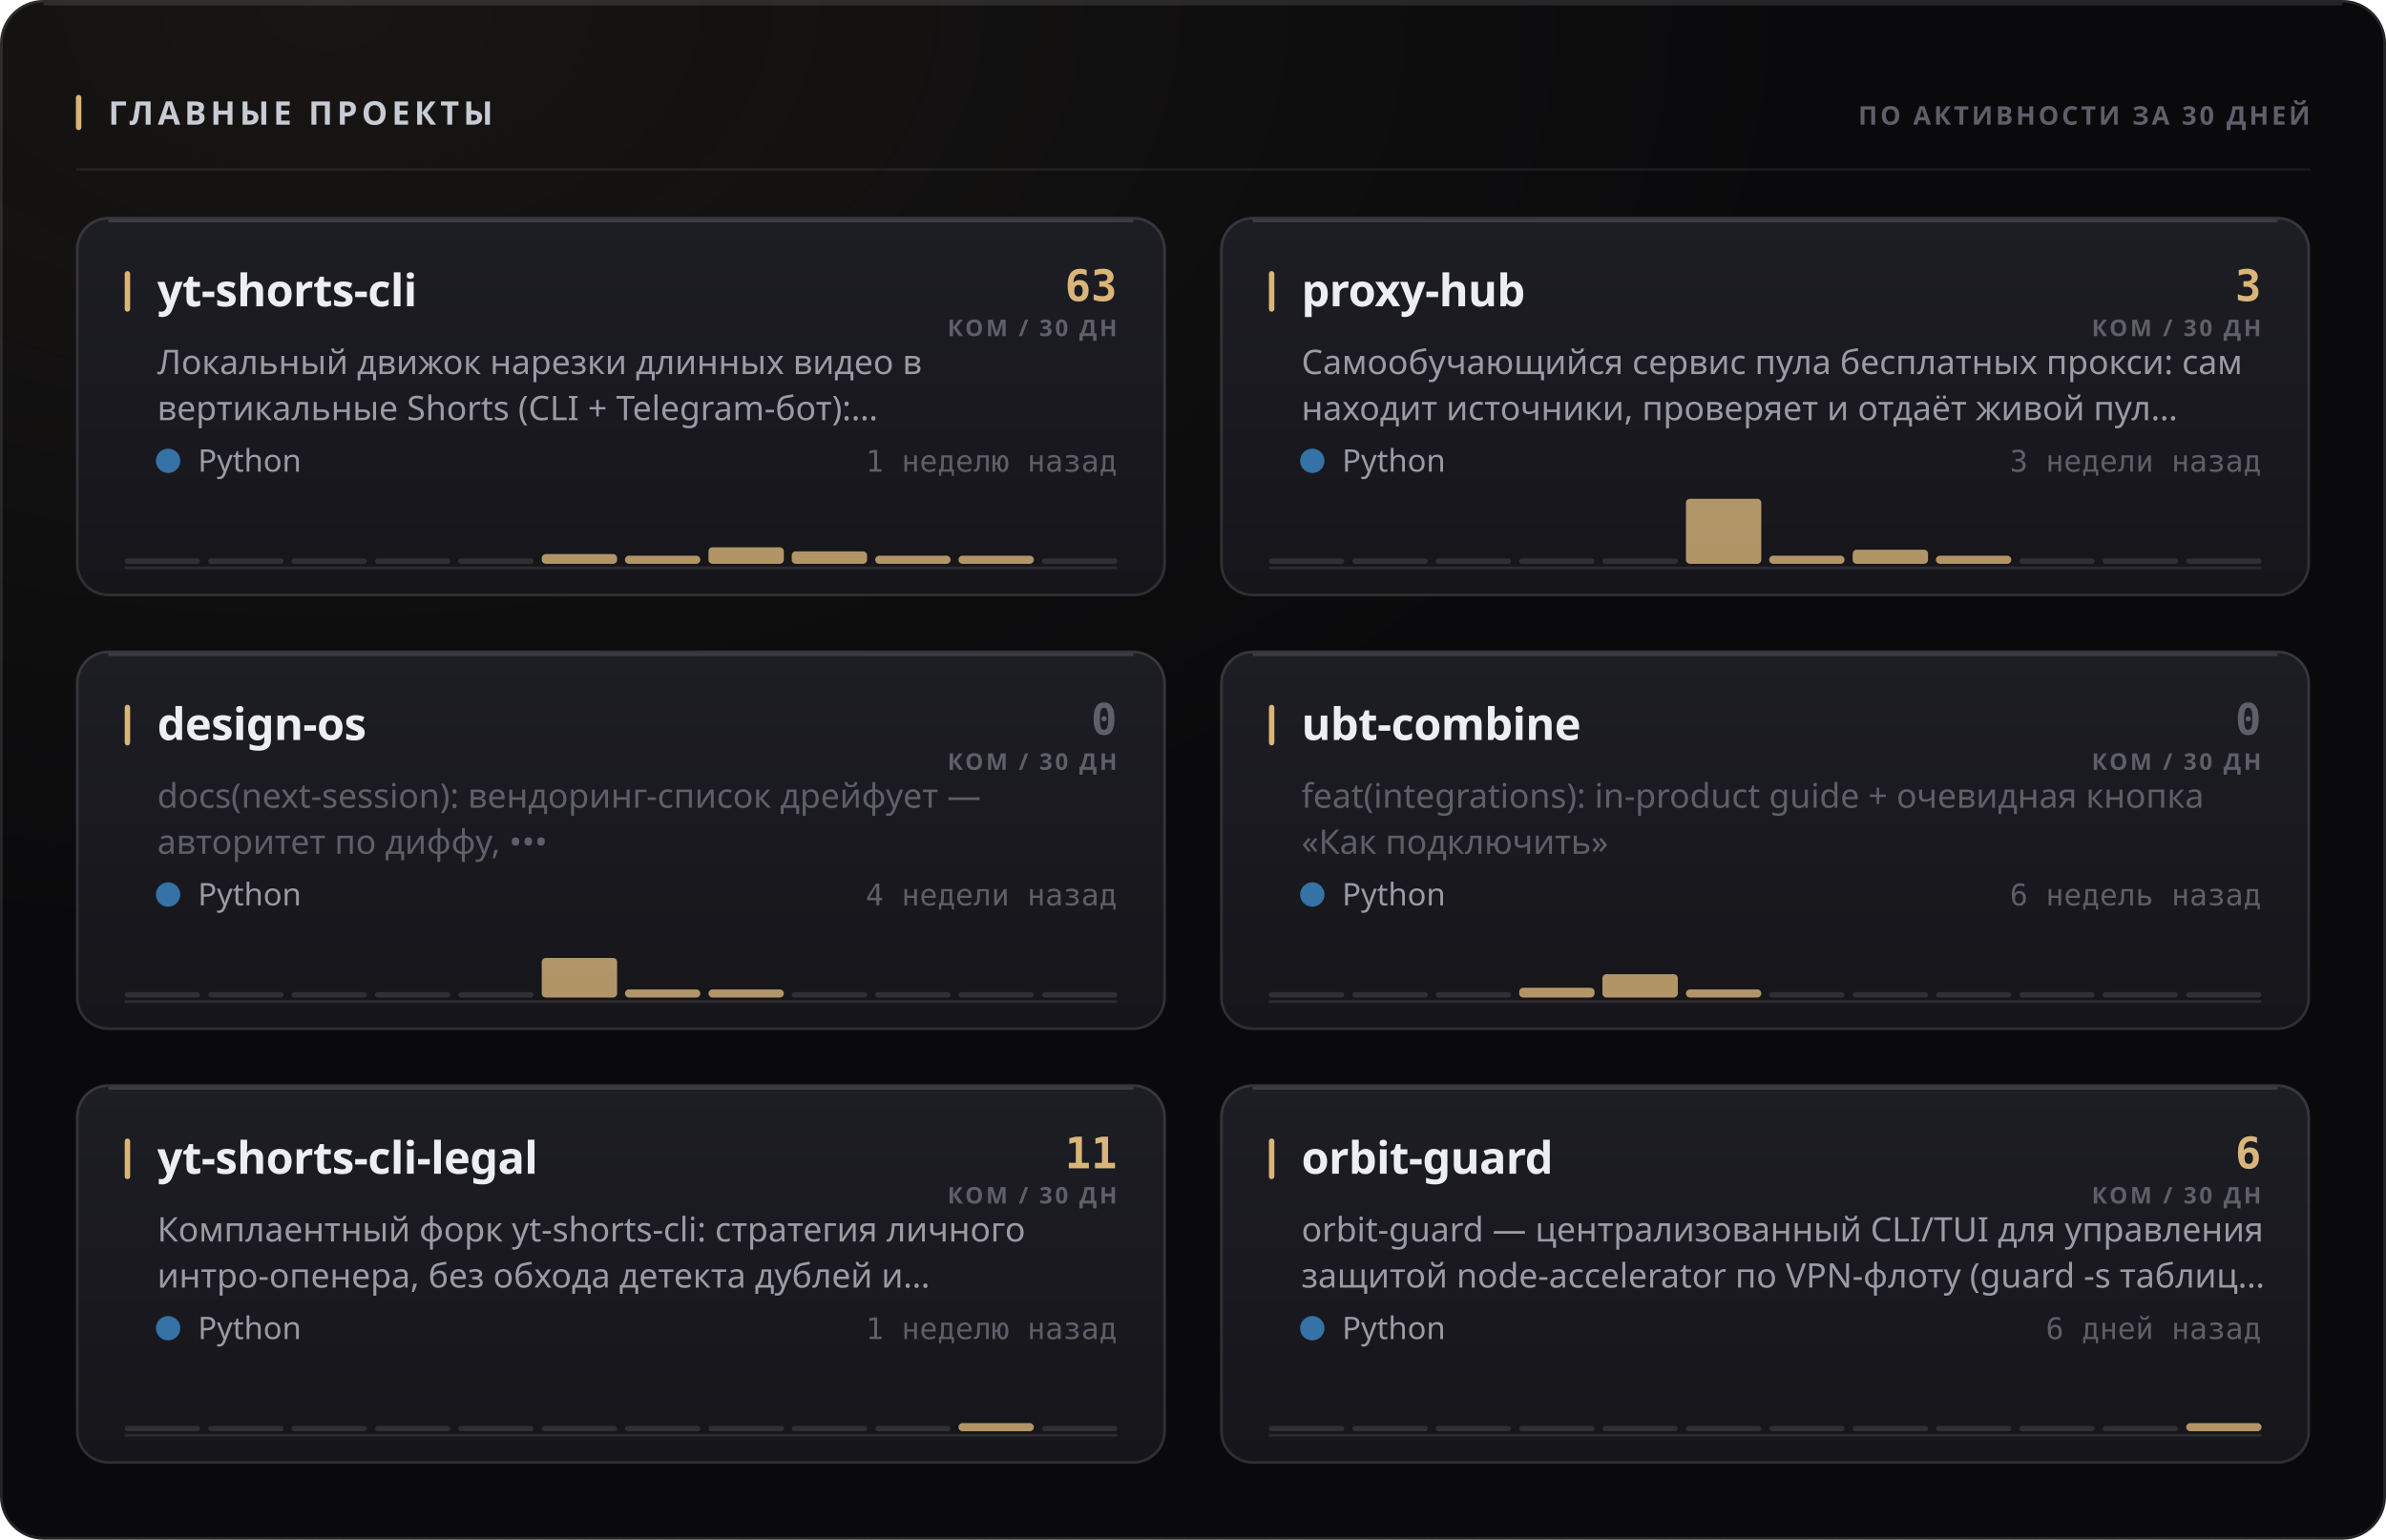
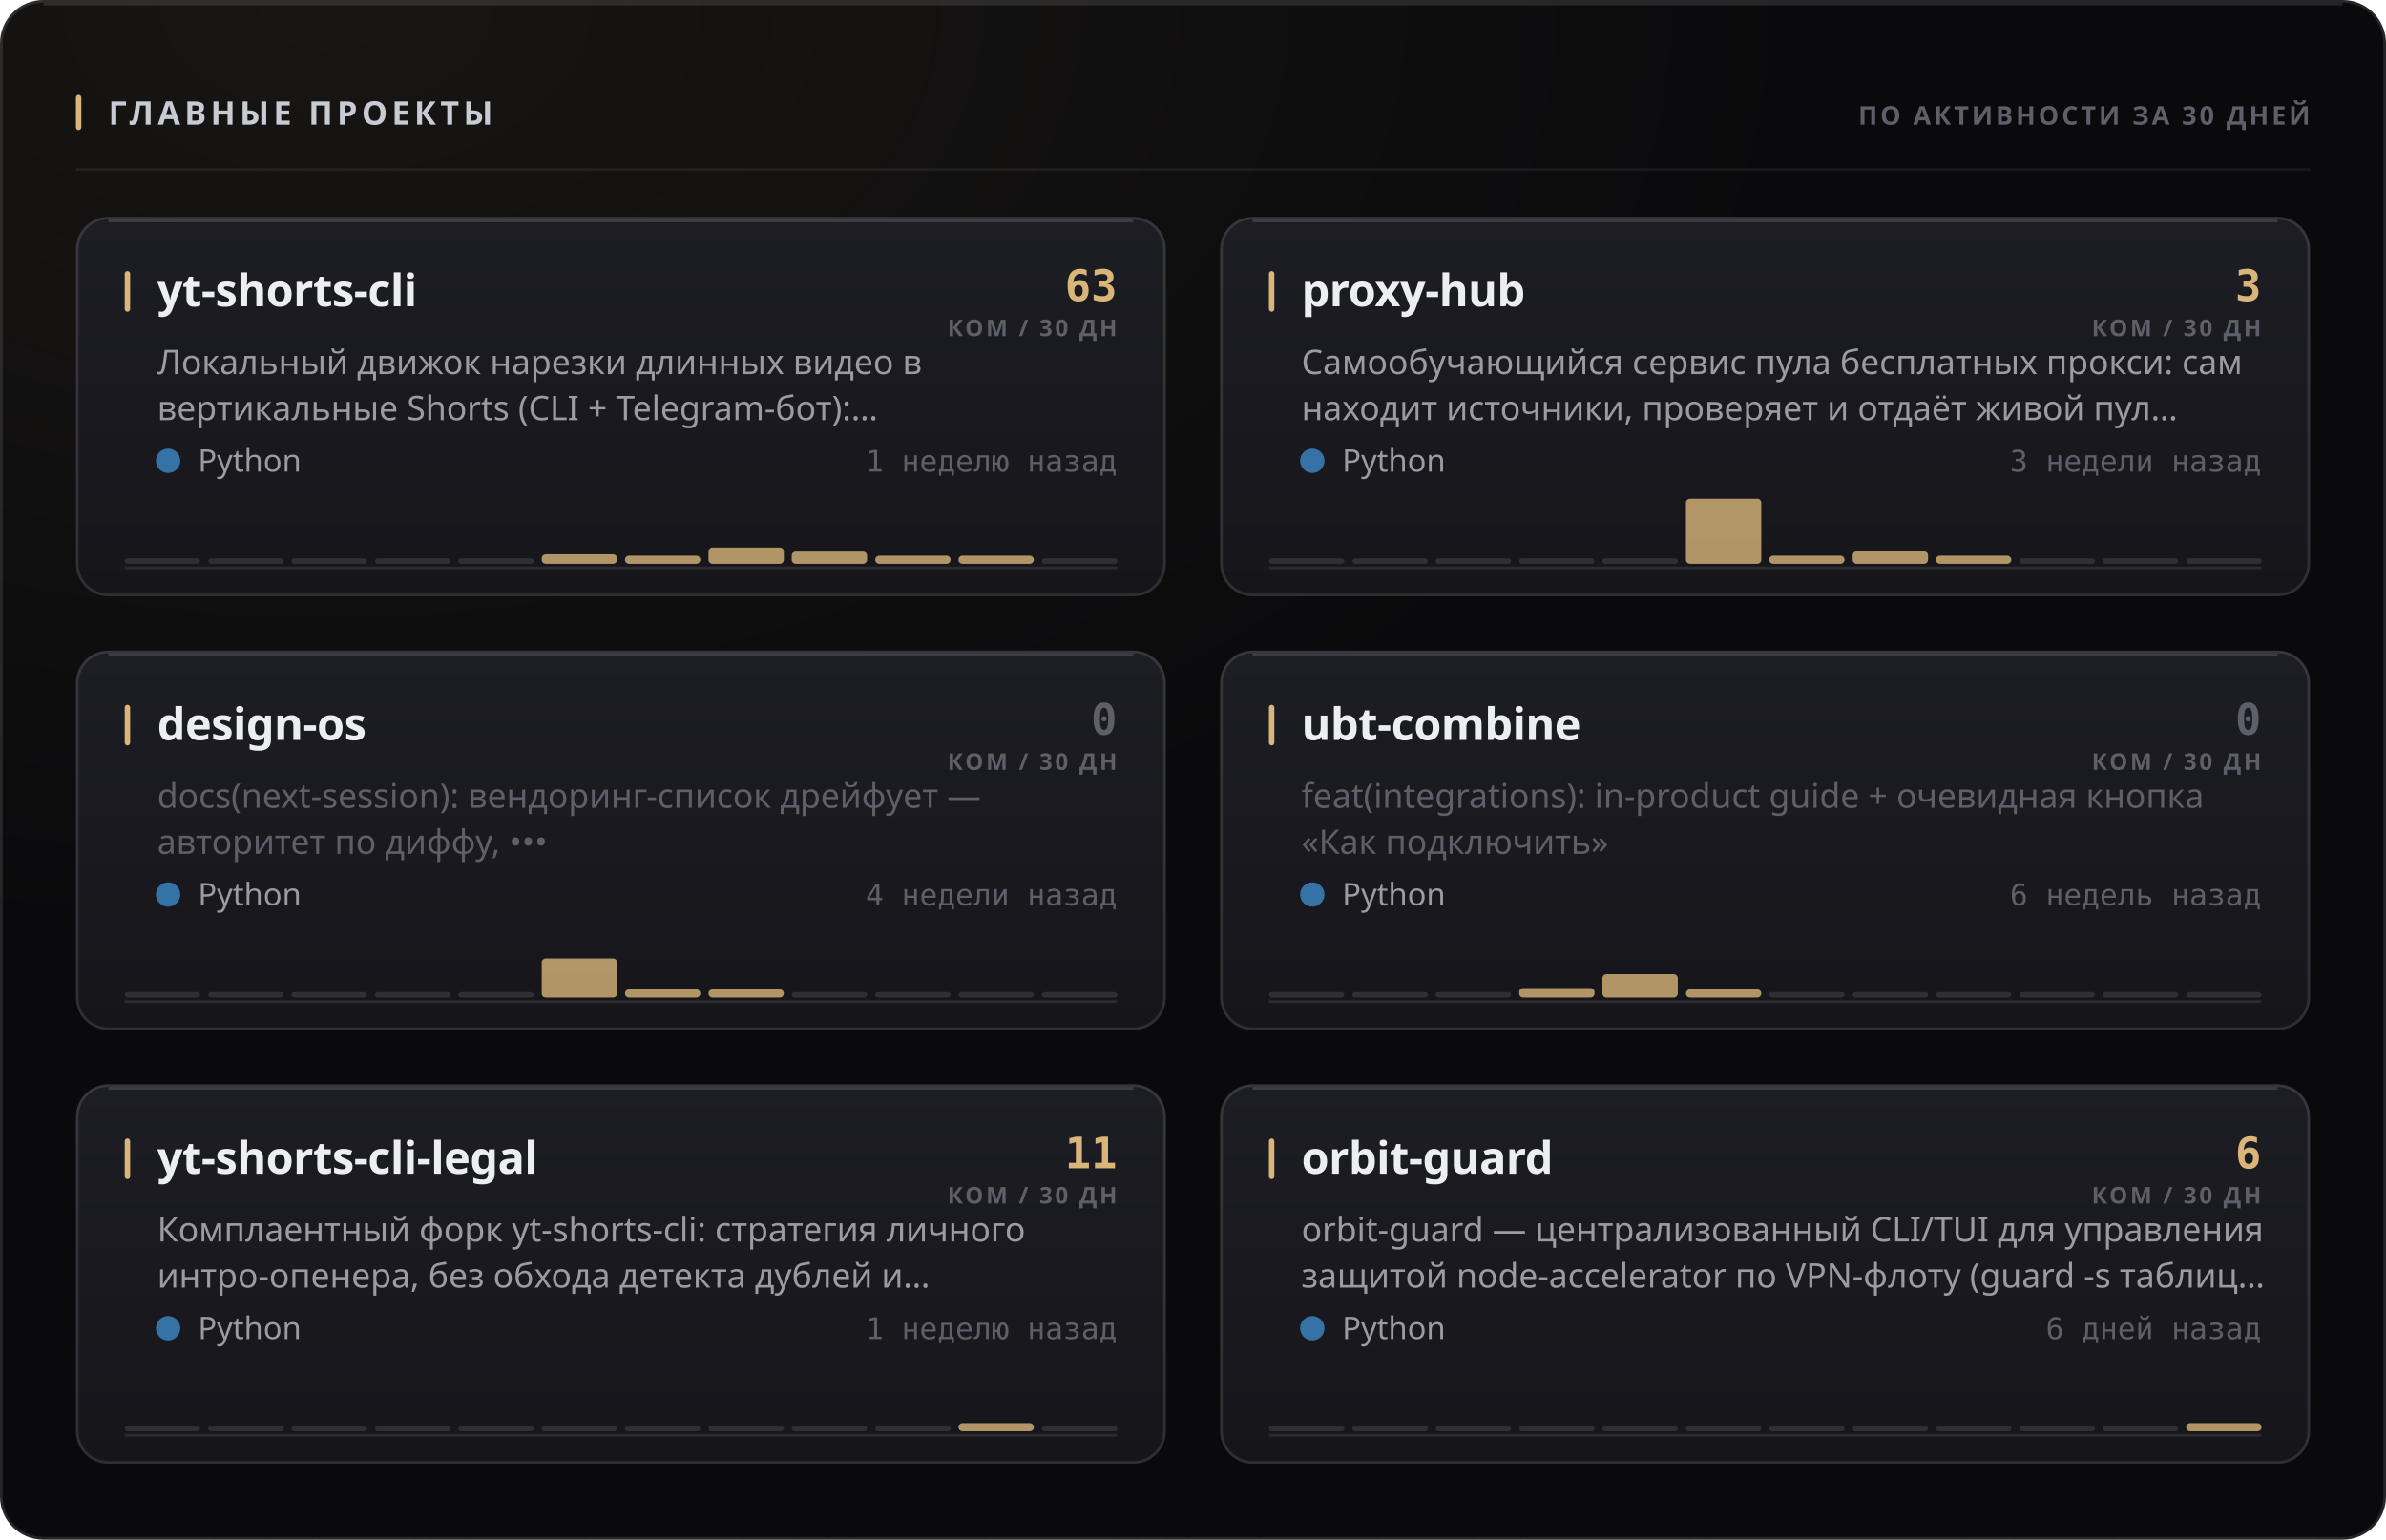
<svg xmlns="http://www.w3.org/2000/svg" width="880" height="568" viewBox="0 0 880 568" role="img">
  <style>
  text { font-family: -apple-system, BlinkMacSystemFont, 'Segoe UI', 'Noto Sans', Helvetica, Arial, sans-serif; }
  .mono { font-family: ui-monospace, 'SF Mono', 'Cascadia Mono', 'DejaVu Sans Mono', Menlo, Consolas, monospace; font-variant-numeric: tabular-nums; }
  .caps { letter-spacing: .1em; text-transform: uppercase; }

  @keyframes sheen  { from { transform: translateX(-120%); } to { transform: translateX(260%); } }
  @keyframes rise   { from { opacity: 0; transform: translateY(6px); } to { opacity: 1; transform: none; } }
  @keyframes slide  { from { opacity: 0; transform: translateX(-8px); } to { opacity: 1; transform: none; } }
  @keyframes grow   { from { transform: scaleY(0); } to { transform: scaleY(1); } }
  @keyframes widen  { from { transform: scaleX(0); } to { transform: scaleX(1); } }
  @keyframes draw   { from { stroke-dashoffset: 200; } to { stroke-dashoffset: 0; } }

  .sheen { animation: sheen 5.5s cubic-bezier(.45,0,.2,1) infinite; }
  .rise  { animation: rise .5s cubic-bezier(.16,1,.3,1) both; }
  .slide { animation: slide .42s cubic-bezier(.16,1,.3,1) both; }
  .bar   { transform-box: fill-box; transform-origin: 50% 100%;
           animation: grow .62s cubic-bezier(.16,1,.3,1) both; }
  .fill  { transform-box: fill-box; transform-origin: 0% 50%;
           animation: widen .8s cubic-bezier(.16,1,.3,1) both; }
  /* The hidden start state lives in the keyframes, never in the static rule.
     A renderer that ignores CSS animations then falls back to the FINISHED
     state — a drawn line, visible text — instead of an empty panel. */
  .spark { stroke-dasharray: 200;
           animation: draw 1.1s cubic-bezier(.16,1,.3,1) both; }

  @media (prefers-reduced-motion: reduce) {
    .sheen { animation: none; opacity: 0; }
    .rise, .slide, .bar, .fill, .spark { animation: none; opacity: 1; transform: none;
                                         stroke-dashoffset: 0; }
  }</style>
  <defs>
    <filter id="grain1" x="0" y="0" width="100%" height="100%">
      <feTurbulence type="fractalNoise" baseFrequency="0.82" numOctaves="3" stitchTiles="stitch" />
      <feColorMatrix type="saturate" values="0" />
    </filter>
    <radialGradient id="wash2" cx="14%" cy="0%" r="62%">
      <stop offset="0%" stop-color="#d9b57a" stop-opacity="0.07" />
      <stop offset="100%" stop-color="#d9b57a" stop-opacity="0" />
    </radialGradient>
    <linearGradient id="cardfill3" x1="0" y1="0" x2="0" y2="1">
      <stop offset="0%" stop-color="#1d1d24" />
      <stop offset="100%" stop-color="#15151a" />
    </linearGradient>
    <linearGradient id="cardfill4" x1="0" y1="0" x2="0" y2="1">
      <stop offset="0%" stop-color="#1d1d24" />
      <stop offset="100%" stop-color="#15151a" />
    </linearGradient>
    <linearGradient id="cardfill5" x1="0" y1="0" x2="0" y2="1">
      <stop offset="0%" stop-color="#1d1d24" />
      <stop offset="100%" stop-color="#15151a" />
    </linearGradient>
    <linearGradient id="cardfill6" x1="0" y1="0" x2="0" y2="1">
      <stop offset="0%" stop-color="#1d1d24" />
      <stop offset="100%" stop-color="#15151a" />
    </linearGradient>
    <linearGradient id="cardfill7" x1="0" y1="0" x2="0" y2="1">
      <stop offset="0%" stop-color="#1d1d24" />
      <stop offset="100%" stop-color="#15151a" />
    </linearGradient>
    <linearGradient id="cardfill8" x1="0" y1="0" x2="0" y2="1">
      <stop offset="0%" stop-color="#1d1d24" />
      <stop offset="100%" stop-color="#15151a" />
    </linearGradient>
  </defs>
  <rect width="880" height="568" rx="16" fill="#0a0a0c" />
  <rect width="880" height="568" rx="16" fill="url(#wash2)" />
  <rect width="880" height="568" rx="16" filter="url(#grain1)" opacity="0.05" style="mix-blend-mode:overlay" />
  <rect x=".5" y=".5" width="879" height="567" rx="15.5" fill="none" stroke="rgba(255,255,255,0.11)" />
  <path d="M16 1.5 H864" stroke="rgba(255,255,255,0.112)" stroke-width="1" fill="none" />
  <rect x="28" y="35" width="2" height="13" rx="1" fill="#d9b57a" />
  <text x="40" y="46" font-size="12" font-weight="700" fill="#c7cbd4" letter-spacing="0.13em">ГЛАВНЫЕ ПРОЕКТЫ</text>
  <text x="852" y="46" font-size="9.5" font-weight="600" fill="#5e5f68" text-anchor="end" letter-spacing="0.11em">ПО АКТИВНОСТИ ЗА 30 ДНЕЙ</text>
  <path d="M28 62.5 H852" stroke="rgba(255,255,255,0.06)" stroke-width="1" />
  <g class="rise" opacity="1" style="">
    <rect x="28" y="80" width="402" height="140" rx="12" fill="url(#cardfill3)" />
    <rect x="28.5" y="80.5" width="401" height="139" rx="11.5" fill="none" stroke="rgba(255,255,255,0.11)" />
    <path d="M40 81.5 H418" stroke="rgba(255,255,255,0.14)" stroke-width="1" fill="none" />
    <rect x="46" y="100" width="2" height="15" rx="1" fill="#d9b57a" />
    <text x="58" y="113" font-size="16.5" font-weight="700" fill="#edeef2" letter-spacing="-0.01em">yt-shorts-cli</text>
    <text x="412" y="111" font-size="16" font-weight="700" fill="#d9b57a" text-anchor="end" class="mono">63</text>
    <text x="412" y="124" font-size="8.5" font-weight="600" fill="#5e5f68" text-anchor="end" letter-spacing="0.11em">КОМ / 30 ДН</text>
    <text x="58" y="138" font-size="12.5" font-weight="400" fill="#9a9ba3">Локальный движок нарезки длинных видео в</text>
    <text x="58" y="155" font-size="12.5" font-weight="400" fill="#9a9ba3">вертикальные Shorts (CLI + Telegram-бот):…</text>
    <circle cx="62" cy="170" r="4.5" fill="#3572A5" />
    <text x="73" y="174" font-size="11.5" font-weight="400" fill="#9a9ba3">Python</text>
    <text x="412" y="174" font-size="11" font-weight="400" fill="#5e5f68" text-anchor="end" class="mono">1 неделю назад</text>
    <path d="M46 209.5 H412" stroke="rgba(255,255,255,0.096)" stroke-width="1" />
    <g class="bar" style="animation-delay:0.18s">
      <rect x="46.0" y="206.0" width="27.8" height="2" rx="1" fill="rgba(255,255,255,0.11)" />
      <rect x="76.8" y="206.0" width="27.8" height="2" rx="1" fill="rgba(255,255,255,0.11)" />
      <rect x="107.5" y="206.0" width="27.8" height="2" rx="1" fill="rgba(255,255,255,0.11)" />
      <rect x="138.3" y="206.0" width="27.8" height="2" rx="1" fill="rgba(255,255,255,0.11)" />
      <rect x="169.0" y="206.0" width="27.8" height="2" rx="1" fill="rgba(255,255,255,0.11)" />
-       <rect x="199.8" y="204.4" width="27.8" height="3.6" rx="1.5" fill="#d9b57a" opacity="0.8" />
+       <rect x="199.8" y="204.5" width="27.8" height="3.5" rx="1.5" fill="#d9b57a" opacity="0.8" />
      <rect x="230.5" y="205.0" width="27.8" height="3.0" rx="1.5" fill="#d9b57a" opacity="0.8" />
-       <rect x="261.3" y="201.9" width="27.8" height="6.1" rx="1.5" fill="#d9b57a" opacity="0.8" />
-       <rect x="292.0" y="203.4" width="27.8" height="4.6" rx="1.5" fill="#d9b57a" opacity="0.8" />
+       <rect x="261.3" y="202.0" width="27.8" height="6.0" rx="1.5" fill="#d9b57a" opacity="0.8" />
+       <rect x="292.0" y="203.5" width="27.8" height="4.5" rx="1.5" fill="#d9b57a" opacity="0.8" />
      <rect x="322.8" y="205.0" width="27.8" height="3.0" rx="1.5" fill="#d9b57a" opacity="0.8" />
      <rect x="353.5" y="205.0" width="27.8" height="3.0" rx="1.5" fill="#d9b57a" opacity="0.8" />
      <rect x="384.3" y="206.0" width="27.8" height="2" rx="1" fill="rgba(255,255,255,0.11)" />
    </g>
  </g>
  <g class="rise" opacity="1" style=" animation-delay:0.055s;">
    <rect x="450" y="80" width="402" height="140" rx="12" fill="url(#cardfill4)" />
    <rect x="450.5" y="80.5" width="401" height="139" rx="11.5" fill="none" stroke="rgba(255,255,255,0.11)" />
    <path d="M462 81.5 H840" stroke="rgba(255,255,255,0.14)" stroke-width="1" fill="none" />
    <rect x="468" y="100" width="2" height="15" rx="1" fill="#d9b57a" />
    <text x="480" y="113" font-size="16.5" font-weight="700" fill="#edeef2" letter-spacing="-0.01em">proxy-hub</text>
    <text x="834" y="111" font-size="16" font-weight="700" fill="#d9b57a" text-anchor="end" class="mono">3</text>
    <text x="834" y="124" font-size="8.5" font-weight="600" fill="#5e5f68" text-anchor="end" letter-spacing="0.11em">КОМ / 30 ДН</text>
    <text x="480" y="138" font-size="12.5" font-weight="400" fill="#9a9ba3">Самообучающийся сервис пула бесплатных прокси: сам</text>
    <text x="480" y="155" font-size="12.5" font-weight="400" fill="#9a9ba3">находит источники, проверяет и отдаёт живой пул…</text>
    <circle cx="484" cy="170" r="4.5" fill="#3572A5" />
    <text x="495" y="174" font-size="11.5" font-weight="400" fill="#9a9ba3">Python</text>
    <text x="834" y="174" font-size="11" font-weight="400" fill="#5e5f68" text-anchor="end" class="mono">3 недели назад</text>
    <path d="M468 209.5 H834" stroke="rgba(255,255,255,0.096)" stroke-width="1" />
    <g class="bar" style="animation-delay:0.24s">
      <rect x="468.0" y="206.0" width="27.8" height="2" rx="1" fill="rgba(255,255,255,0.11)" />
      <rect x="498.8" y="206.0" width="27.8" height="2" rx="1" fill="rgba(255,255,255,0.11)" />
      <rect x="529.5" y="206.0" width="27.8" height="2" rx="1" fill="rgba(255,255,255,0.11)" />
      <rect x="560.3" y="206.0" width="27.8" height="2" rx="1" fill="rgba(255,255,255,0.11)" />
      <rect x="591.0" y="206.0" width="27.8" height="2" rx="1" fill="rgba(255,255,255,0.11)" />
      <rect x="621.8" y="184.0" width="27.8" height="24.0" rx="1.5" fill="#d9b57a" opacity="0.8" />
      <rect x="652.5" y="205.0" width="27.8" height="3.0" rx="1.5" fill="#d9b57a" opacity="0.8" />
-       <rect x="683.3" y="202.8" width="27.8" height="5.2" rx="1.5" fill="#d9b57a" opacity="0.8" />
+       <rect x="683.3" y="203.4" width="27.8" height="4.6" rx="1.5" fill="#d9b57a" opacity="0.8" />
      <rect x="714.0" y="205.0" width="27.8" height="3.0" rx="1.5" fill="#d9b57a" opacity="0.8" />
      <rect x="744.8" y="206.0" width="27.8" height="2" rx="1" fill="rgba(255,255,255,0.11)" />
      <rect x="775.5" y="206.0" width="27.8" height="2" rx="1" fill="rgba(255,255,255,0.11)" />
      <rect x="806.3" y="206.0" width="27.8" height="2" rx="1" fill="rgba(255,255,255,0.11)" />
    </g>
  </g>
  <g class="rise" opacity="1" style=" animation-delay:0.110s;">
    <rect x="28" y="240" width="402" height="140" rx="12" fill="url(#cardfill5)" />
    <rect x="28.5" y="240.5" width="401" height="139" rx="11.5" fill="none" stroke="rgba(255,255,255,0.11)" />
    <path d="M40 241.5 H418" stroke="rgba(255,255,255,0.14)" stroke-width="1" fill="none" />
    <rect x="46" y="260" width="2" height="15" rx="1" fill="#d9b57a" />
    <text x="58" y="273" font-size="16.5" font-weight="700" fill="#edeef2" letter-spacing="-0.01em">design-os</text>
    <text x="412" y="271" font-size="16" font-weight="700" fill="#5e5f68" text-anchor="end" class="mono">0</text>
    <text x="412" y="284" font-size="8.5" font-weight="600" fill="#5e5f68" text-anchor="end" letter-spacing="0.11em">КОМ / 30 ДН</text>
    <text x="58" y="298" font-size="12.5" font-weight="400" fill="#5e5f68">docs(next-session): вендоринг-список дрейфует —</text>
    <text x="58" y="315" font-size="12.5" font-weight="400" fill="#5e5f68">авторитет по диффу, •••</text>
    <circle cx="62" cy="330" r="4.5" fill="#3572A5" />
    <text x="73" y="334" font-size="11.5" font-weight="400" fill="#9a9ba3">Python</text>
    <text x="412" y="334" font-size="11" font-weight="400" fill="#5e5f68" text-anchor="end" class="mono">4 недели назад</text>
    <path d="M46 369.5 H412" stroke="rgba(255,255,255,0.096)" stroke-width="1" />
    <g class="bar" style="animation-delay:0.3s">
      <rect x="46.0" y="366.0" width="27.8" height="2" rx="1" fill="rgba(255,255,255,0.11)" />
      <rect x="76.8" y="366.0" width="27.8" height="2" rx="1" fill="rgba(255,255,255,0.11)" />
      <rect x="107.5" y="366.0" width="27.8" height="2" rx="1" fill="rgba(255,255,255,0.11)" />
      <rect x="138.3" y="366.0" width="27.8" height="2" rx="1" fill="rgba(255,255,255,0.11)" />
      <rect x="169.0" y="366.0" width="27.8" height="2" rx="1" fill="rgba(255,255,255,0.11)" />
-       <rect x="199.8" y="353.4" width="27.8" height="14.6" rx="1.5" fill="#d9b57a" opacity="0.8" />
+       <rect x="199.8" y="353.6" width="27.8" height="14.4" rx="1.5" fill="#d9b57a" opacity="0.8" />
      <rect x="230.5" y="365.0" width="27.8" height="3.0" rx="1.5" fill="#d9b57a" opacity="0.8" />
      <rect x="261.3" y="365.0" width="27.8" height="3.0" rx="1.5" fill="#d9b57a" opacity="0.8" />
      <rect x="292.0" y="366.0" width="27.8" height="2" rx="1" fill="rgba(255,255,255,0.11)" />
      <rect x="322.8" y="366.0" width="27.8" height="2" rx="1" fill="rgba(255,255,255,0.11)" />
      <rect x="353.5" y="366.0" width="27.8" height="2" rx="1" fill="rgba(255,255,255,0.11)" />
      <rect x="384.3" y="366.0" width="27.8" height="2" rx="1" fill="rgba(255,255,255,0.11)" />
    </g>
  </g>
  <g class="rise" opacity="1" style=" animation-delay:0.165s;">
    <rect x="450" y="240" width="402" height="140" rx="12" fill="url(#cardfill6)" />
    <rect x="450.5" y="240.5" width="401" height="139" rx="11.5" fill="none" stroke="rgba(255,255,255,0.11)" />
    <path d="M462 241.5 H840" stroke="rgba(255,255,255,0.14)" stroke-width="1" fill="none" />
    <rect x="468" y="260" width="2" height="15" rx="1" fill="#d9b57a" />
    <text x="480" y="273" font-size="16.5" font-weight="700" fill="#edeef2" letter-spacing="-0.01em">ubt-combine</text>
    <text x="834" y="271" font-size="16" font-weight="700" fill="#5e5f68" text-anchor="end" class="mono">0</text>
    <text x="834" y="284" font-size="8.5" font-weight="600" fill="#5e5f68" text-anchor="end" letter-spacing="0.11em">КОМ / 30 ДН</text>
    <text x="480" y="298" font-size="12.5" font-weight="400" fill="#5e5f68">feat(integrations): in-product guide + очевидная кнопка</text>
    <text x="480" y="315" font-size="12.5" font-weight="400" fill="#5e5f68">«Как подключить»</text>
    <circle cx="484" cy="330" r="4.5" fill="#3572A5" />
    <text x="495" y="334" font-size="11.5" font-weight="400" fill="#9a9ba3">Python</text>
    <text x="834" y="334" font-size="11" font-weight="400" fill="#5e5f68" text-anchor="end" class="mono">6 недель назад</text>
    <path d="M468 369.5 H834" stroke="rgba(255,255,255,0.096)" stroke-width="1" />
    <g class="bar" style="animation-delay:0.36s">
      <rect x="468.0" y="366.0" width="27.8" height="2" rx="1" fill="rgba(255,255,255,0.11)" />
      <rect x="498.8" y="366.0" width="27.8" height="2" rx="1" fill="rgba(255,255,255,0.11)" />
      <rect x="529.5" y="366.0" width="27.8" height="2" rx="1" fill="rgba(255,255,255,0.11)" />
-       <rect x="560.3" y="364.4" width="27.8" height="3.6" rx="1.5" fill="#d9b57a" opacity="0.8" />
+       <rect x="560.3" y="364.5" width="27.8" height="3.5" rx="1.5" fill="#d9b57a" opacity="0.8" />
      <rect x="591.0" y="359.4" width="27.8" height="8.6" rx="1.5" fill="#d9b57a" opacity="0.8" />
      <rect x="621.8" y="365.0" width="27.8" height="3.0" rx="1.5" fill="#d9b57a" opacity="0.8" />
      <rect x="652.5" y="366.0" width="27.8" height="2" rx="1" fill="rgba(255,255,255,0.11)" />
      <rect x="683.3" y="366.0" width="27.8" height="2" rx="1" fill="rgba(255,255,255,0.11)" />
      <rect x="714.0" y="366.0" width="27.8" height="2" rx="1" fill="rgba(255,255,255,0.11)" />
      <rect x="744.8" y="366.0" width="27.8" height="2" rx="1" fill="rgba(255,255,255,0.11)" />
      <rect x="775.5" y="366.0" width="27.8" height="2" rx="1" fill="rgba(255,255,255,0.11)" />
      <rect x="806.3" y="366.0" width="27.8" height="2" rx="1" fill="rgba(255,255,255,0.11)" />
    </g>
  </g>
  <g class="rise" opacity="1" style=" animation-delay:0.220s;">
    <rect x="28" y="400" width="402" height="140" rx="12" fill="url(#cardfill7)" />
    <rect x="28.5" y="400.5" width="401" height="139" rx="11.5" fill="none" stroke="rgba(255,255,255,0.11)" />
    <path d="M40 401.5 H418" stroke="rgba(255,255,255,0.14)" stroke-width="1" fill="none" />
    <rect x="46" y="420" width="2" height="15" rx="1" fill="#d9b57a" />
    <text x="58" y="433" font-size="16.5" font-weight="700" fill="#edeef2" letter-spacing="-0.01em">yt-shorts-cli-legal</text>
    <text x="412" y="431" font-size="16" font-weight="700" fill="#d9b57a" text-anchor="end" class="mono">11</text>
    <text x="412" y="444" font-size="8.5" font-weight="600" fill="#5e5f68" text-anchor="end" letter-spacing="0.11em">КОМ / 30 ДН</text>
    <text x="58" y="458" font-size="12.5" font-weight="400" fill="#9a9ba3">Комплаентный форк yt-shorts-cli: стратегия личного</text>
    <text x="58" y="475" font-size="12.5" font-weight="400" fill="#9a9ba3">интро-опенера, без обхода детекта дублей и…</text>
    <circle cx="62" cy="490" r="4.5" fill="#3572A5" />
    <text x="73" y="494" font-size="11.5" font-weight="400" fill="#9a9ba3">Python</text>
    <text x="412" y="494" font-size="11" font-weight="400" fill="#5e5f68" text-anchor="end" class="mono">1 неделю назад</text>
    <path d="M46 529.5 H412" stroke="rgba(255,255,255,0.096)" stroke-width="1" />
    <g class="bar" style="animation-delay:0.42s">
      <rect x="46.0" y="526.0" width="27.8" height="2" rx="1" fill="rgba(255,255,255,0.11)" />
      <rect x="76.8" y="526.0" width="27.8" height="2" rx="1" fill="rgba(255,255,255,0.11)" />
      <rect x="107.5" y="526.0" width="27.8" height="2" rx="1" fill="rgba(255,255,255,0.11)" />
      <rect x="138.3" y="526.0" width="27.8" height="2" rx="1" fill="rgba(255,255,255,0.11)" />
      <rect x="169.0" y="526.0" width="27.8" height="2" rx="1" fill="rgba(255,255,255,0.11)" />
      <rect x="199.8" y="526.0" width="27.8" height="2" rx="1" fill="rgba(255,255,255,0.11)" />
      <rect x="230.5" y="526.0" width="27.8" height="2" rx="1" fill="rgba(255,255,255,0.11)" />
      <rect x="261.3" y="526.0" width="27.8" height="2" rx="1" fill="rgba(255,255,255,0.11)" />
      <rect x="292.0" y="526.0" width="27.8" height="2" rx="1" fill="rgba(255,255,255,0.11)" />
      <rect x="322.8" y="526.0" width="27.8" height="2" rx="1" fill="rgba(255,255,255,0.11)" />
      <rect x="353.5" y="525.0" width="27.8" height="3.0" rx="1.5" fill="#d9b57a" opacity="0.8" />
      <rect x="384.3" y="526.0" width="27.8" height="2" rx="1" fill="rgba(255,255,255,0.11)" />
    </g>
  </g>
  <g class="rise" opacity="1" style=" animation-delay:0.275s;">
    <rect x="450" y="400" width="402" height="140" rx="12" fill="url(#cardfill8)" />
    <rect x="450.5" y="400.5" width="401" height="139" rx="11.5" fill="none" stroke="rgba(255,255,255,0.11)" />
    <path d="M462 401.5 H840" stroke="rgba(255,255,255,0.14)" stroke-width="1" fill="none" />
    <rect x="468" y="420" width="2" height="15" rx="1" fill="#d9b57a" />
    <text x="480" y="433" font-size="16.5" font-weight="700" fill="#edeef2" letter-spacing="-0.01em">orbit-guard</text>
    <text x="834" y="431" font-size="16" font-weight="700" fill="#d9b57a" text-anchor="end" class="mono">6</text>
    <text x="834" y="444" font-size="8.5" font-weight="600" fill="#5e5f68" text-anchor="end" letter-spacing="0.11em">КОМ / 30 ДН</text>
    <text x="480" y="458" font-size="12.5" font-weight="400" fill="#9a9ba3">orbit-guard — централизованный CLI/TUI для управления</text>
    <text x="480" y="475" font-size="12.5" font-weight="400" fill="#9a9ba3">защитой node-accelerator по VPN-флоту (guard -s таблиц…</text>
    <circle cx="484" cy="490" r="4.5" fill="#3572A5" />
    <text x="495" y="494" font-size="11.5" font-weight="400" fill="#9a9ba3">Python</text>
    <text x="834" y="494" font-size="11" font-weight="400" fill="#5e5f68" text-anchor="end" class="mono">6 дней назад</text>
    <path d="M468 529.5 H834" stroke="rgba(255,255,255,0.096)" stroke-width="1" />
    <g class="bar" style="animation-delay:0.48s">
      <rect x="468.0" y="526.0" width="27.8" height="2" rx="1" fill="rgba(255,255,255,0.11)" />
      <rect x="498.8" y="526.0" width="27.8" height="2" rx="1" fill="rgba(255,255,255,0.11)" />
      <rect x="529.5" y="526.0" width="27.8" height="2" rx="1" fill="rgba(255,255,255,0.11)" />
      <rect x="560.3" y="526.0" width="27.8" height="2" rx="1" fill="rgba(255,255,255,0.11)" />
      <rect x="591.0" y="526.0" width="27.8" height="2" rx="1" fill="rgba(255,255,255,0.11)" />
      <rect x="621.8" y="526.0" width="27.8" height="2" rx="1" fill="rgba(255,255,255,0.11)" />
      <rect x="652.5" y="526.0" width="27.8" height="2" rx="1" fill="rgba(255,255,255,0.11)" />
      <rect x="683.3" y="526.0" width="27.8" height="2" rx="1" fill="rgba(255,255,255,0.11)" />
      <rect x="714.0" y="526.0" width="27.8" height="2" rx="1" fill="rgba(255,255,255,0.11)" />
      <rect x="744.8" y="526.0" width="27.8" height="2" rx="1" fill="rgba(255,255,255,0.11)" />
      <rect x="775.5" y="526.0" width="27.8" height="2" rx="1" fill="rgba(255,255,255,0.11)" />
      <rect x="806.3" y="525.0" width="27.8" height="3.0" rx="1.5" fill="#d9b57a" opacity="0.8" />
    </g>
  </g>
</svg>
